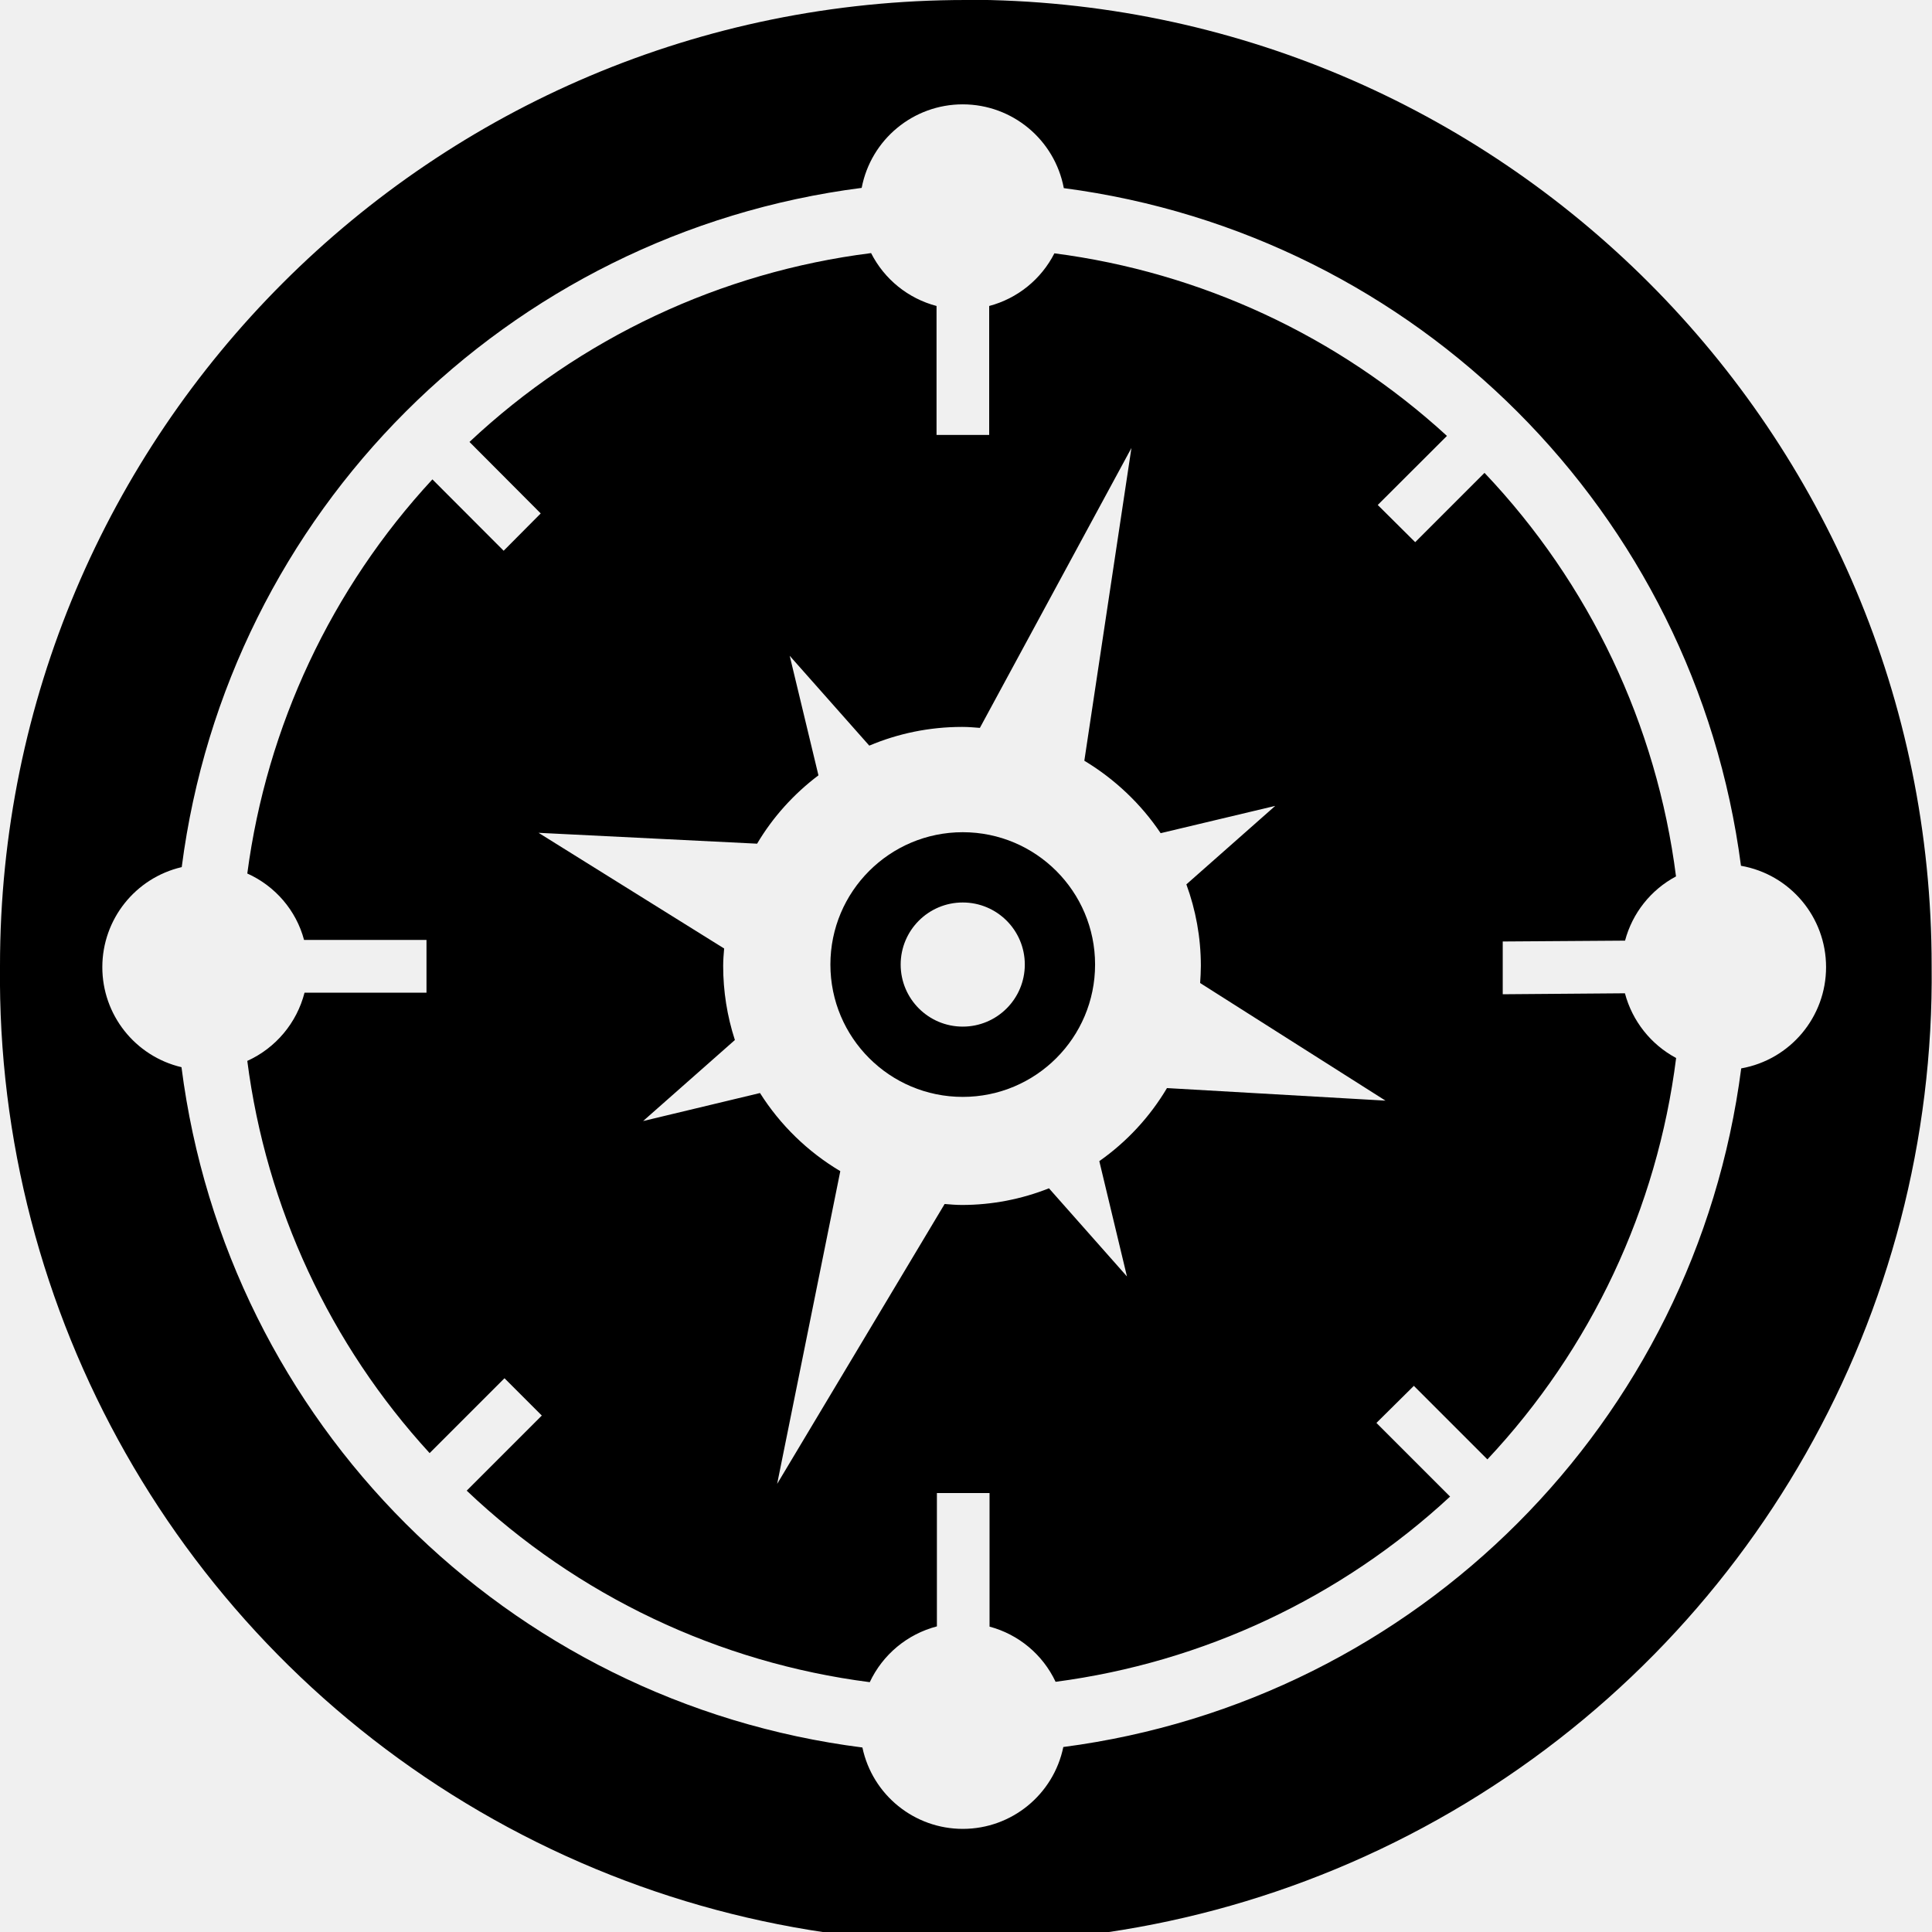
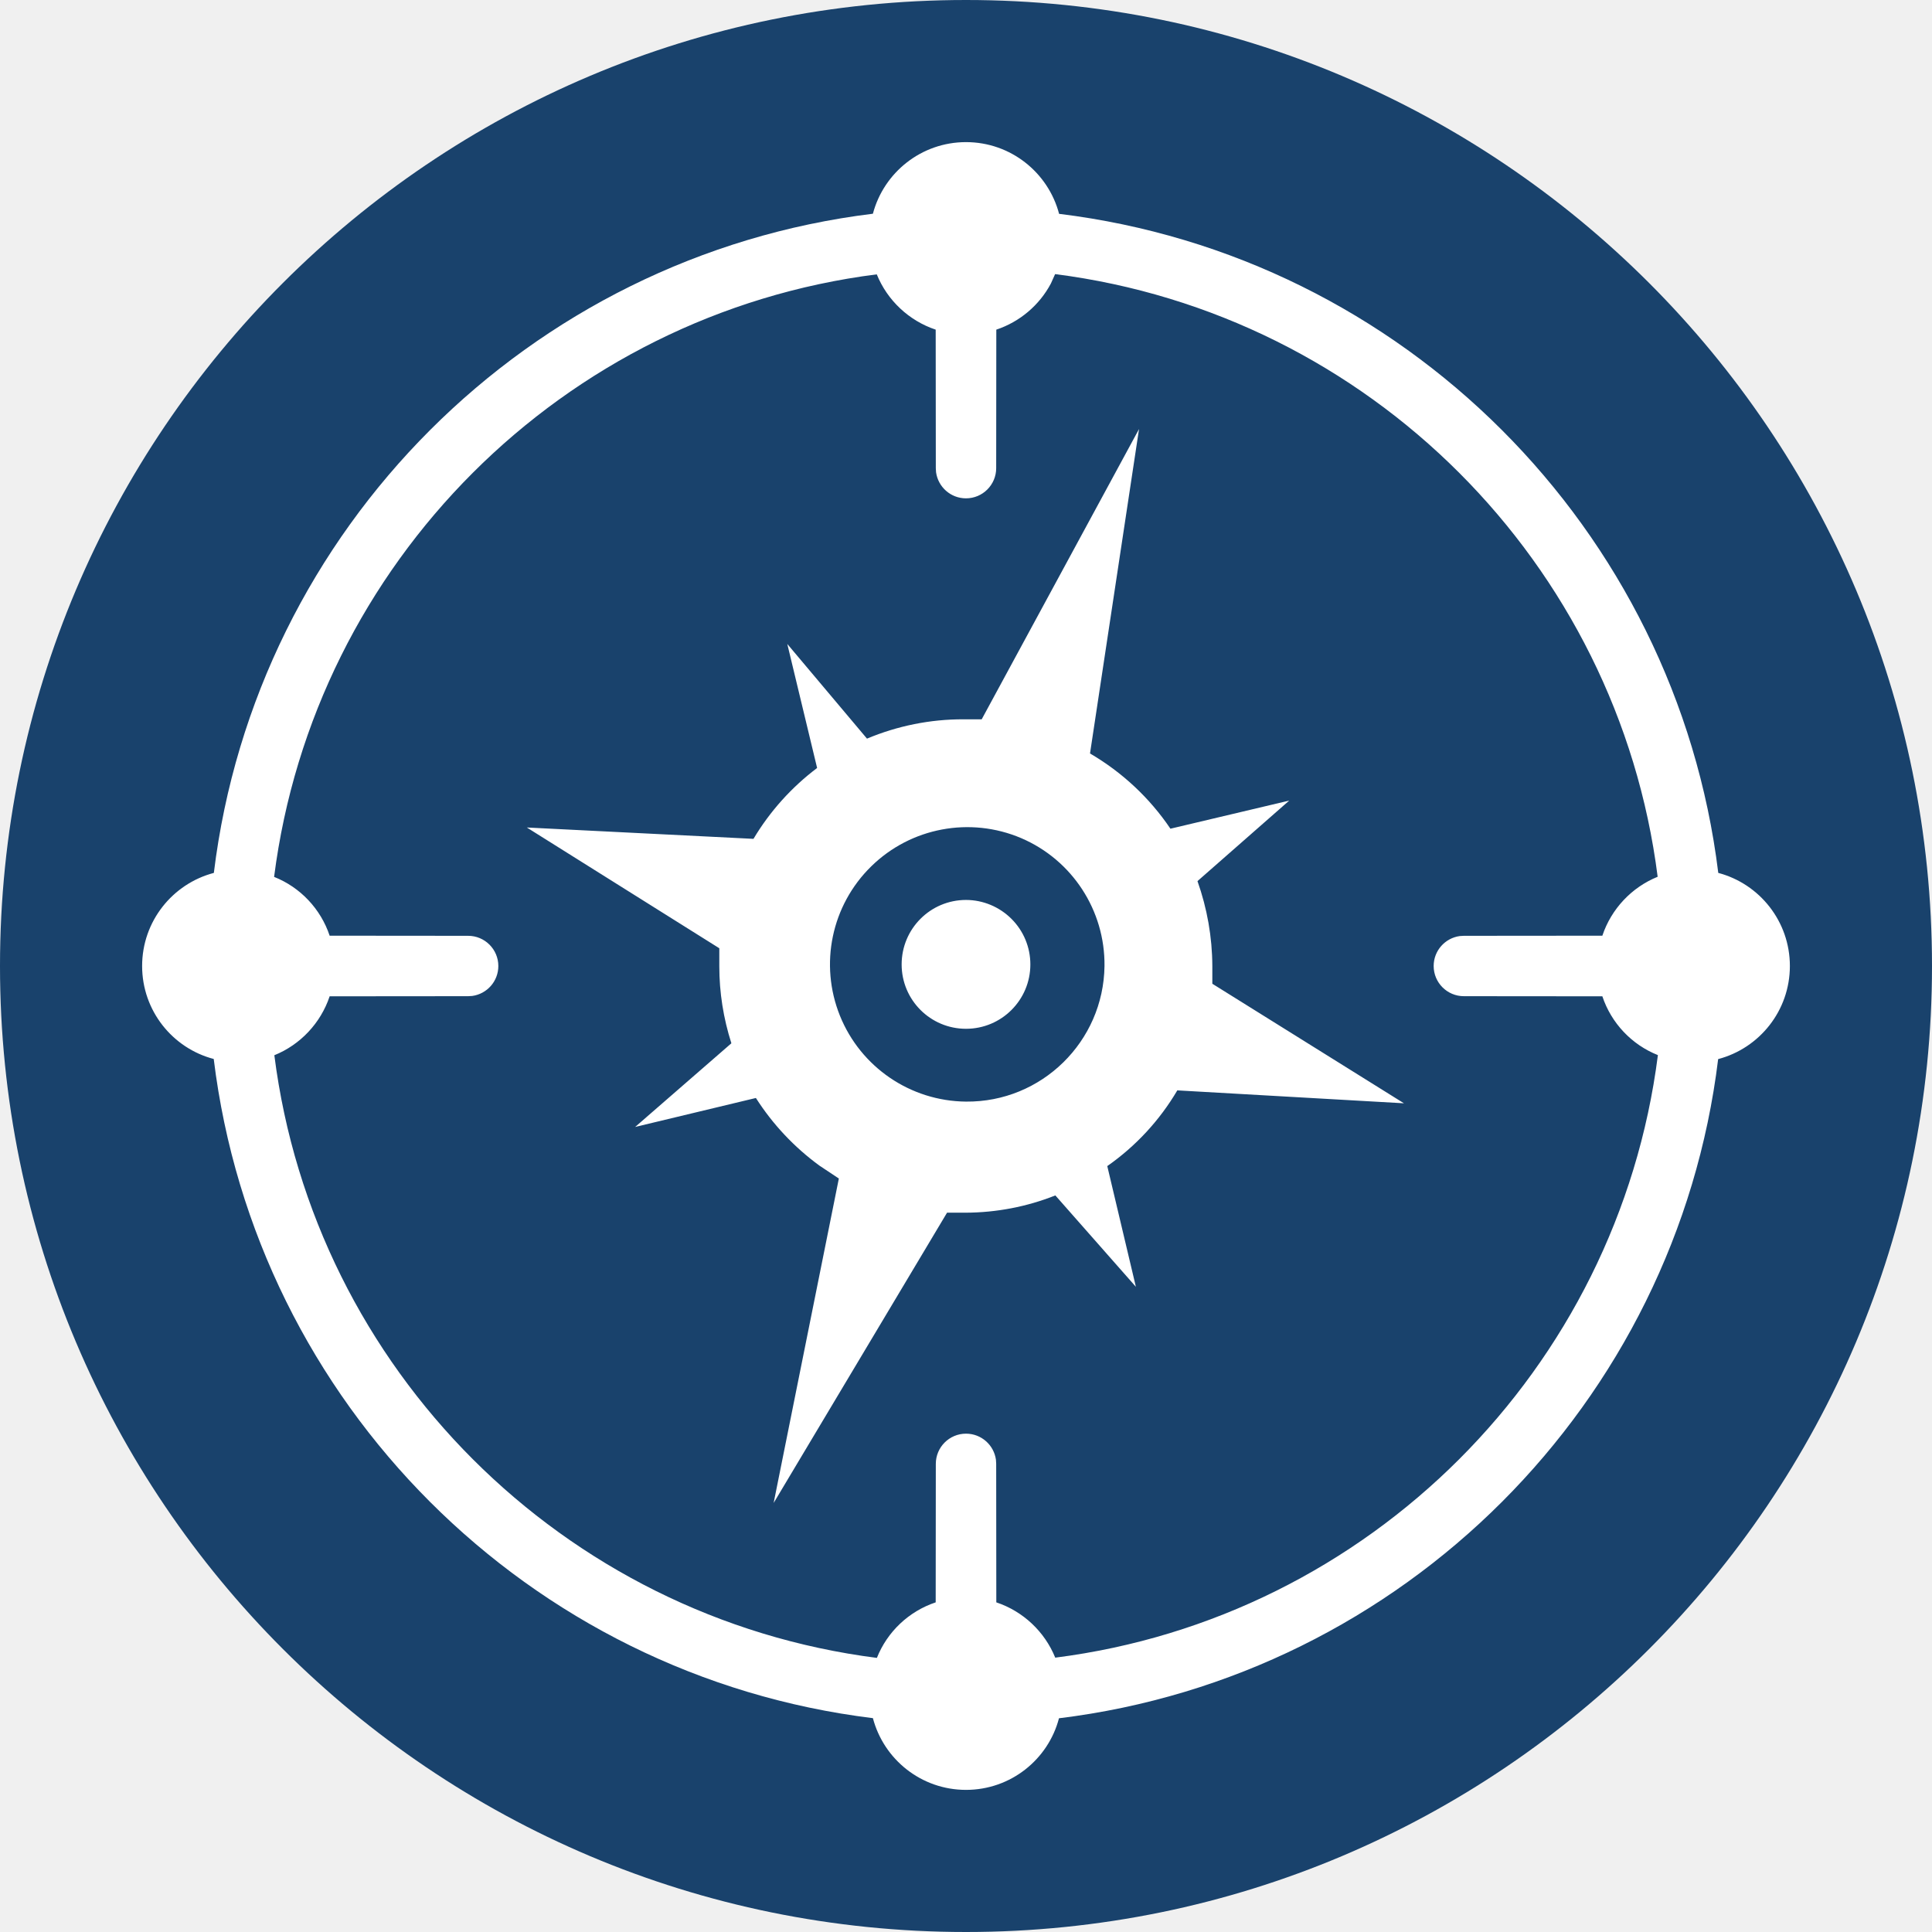
<svg xmlns="http://www.w3.org/2000/svg" viewBox="0 0 16 16">
-   <g fill-rule="evenodd">
-     <path d="M7.973 8.502a.514.514 0 1 1 0-1.028.514.514 0 0 1 0 1.028m0-1.61a1.096 1.096 0 1 0 0 2.192 1.096 1.096 0 1 0 0-2.192" />
-     <path fill-rule="nonzero" d="M9.665 9.01a1.966 1.966 0 0 1-.561.606l.229.955-.646-.73a1.953 1.953 0 0 1-.72.138c-.048 0-.096-.004-.144-.008l-1.387 2.318.523-2.59a1.988 1.988 0 0 1-.665-.647l-.968.232.76-.671a1.983 1.983 0 0 1-.097-.614c0-.05.004-.096.008-.144L4.46 6.897l1.81.09c.13-.22.304-.412.508-.566l-.238-.99.659.744c.237-.1.496-.155.769-.155.05 0 .098.004.147.008L9.37 3.71 8.98 6.3c.252.152.469.357.632.6l.949-.226-.736.65c.077.21.12.438.12.675 0 .048-.003.095-.006.142l1.535.974-1.81-.104zm3.792-.784l-1.012.008v-.437l1.013-.007a.85.85 0 0 1 .422-.532 5.946 5.946 0 0 0-1.586-3.342l-.574.574-.31-.308.573-.572a5.94 5.94 0 0 0-3.251-1.512.85.85 0 0 1-.54.436v1.068h-.436V2.534a.85.85 0 0 1-.542-.438A5.943 5.943 0 0 0 3.888 3.66l.59.592-.307.309-.59-.591a5.952 5.952 0 0 0-1.533 3.264c.23.103.405.305.47.55h1.014v.437h-1.01a.853.853 0 0 1-.474.565 5.93 5.93 0 0 0 1.51 3.248l.62-.62.309.309-.622.622a5.95 5.95 0 0 0 3.338 1.586.851.851 0 0 1 .556-.462v-1.104h.436v1.106a.846.846 0 0 1 .547.457 5.948 5.948 0 0 0 3.267-1.534l-.61-.61.31-.307.609.609a5.943 5.943 0 0 0 1.563-3.324.857.857 0 0 1-.424-.536z" />
-     <path d="M14.42 8.848a6.512 6.512 0 0 1-5.614 5.62.85.85 0 0 1-1.664.004 6.513 6.513 0 0 1-5.639-5.634.851.851 0 0 1 .002-1.657 6.512 6.512 0 0 1 5.631-5.625.852.852 0 0 1 1.674.002 6.511 6.511 0 0 1 5.608 5.612.852.852 0 0 1 .002 1.678M8 0a7.999 7.999 0 0 0-8 8 7.999 7.999 0 1 0 15.997 0A7.998 7.998 0 0 0 8-.002" />
+   <g>
+     <circle class="ti-background" cx="8" cy="8" r="8" fill="#19426C" />
+     <path class="ti-foreground" fill="#FFF" fill-rule="nonzero" d="M8,1.177 C8.37,1.177 8.681,1.429 8.771,1.771 C11.621,2.119 13.88,4.378 14.23,7.229 C14.571,7.319 14.823,7.63 14.823,8 C14.823,8.37 14.571,8.681 14.229,8.771 C13.881,11.621 11.621,13.881 8.77,14.23 C8.681,14.571 8.37,14.823 8,14.823 C7.63,14.823 7.319,14.571 7.229,14.229 C4.378,13.88 2.119,11.621 1.77,8.77 C1.429,8.681 1.177,8.37 1.177,8 C1.177,7.63 1.429,7.319 1.771,7.229 C2.119,4.379 4.379,2.119 7.229,1.77 C7.319,1.429 7.63,1.177 8,1.177 Z M8.738,2.27 L8.703,2.348 C8.608,2.527 8.446,2.665 8.251,2.73 L8.25,3.877 C8.25,4.015 8.138,4.127 8,4.127 C7.873,4.127 7.769,4.033 7.752,3.911 L7.75,3.877 L7.749,2.73 C7.527,2.656 7.348,2.487 7.261,2.272 C4.662,2.602 2.602,4.662 2.27,7.262 C2.487,7.348 2.656,7.527 2.73,7.749 L3.877,7.75 C4.015,7.75 4.127,7.862 4.127,8 C4.127,8.127 4.033,8.231 3.911,8.248 L3.877,8.25 L2.73,8.251 C2.656,8.473 2.487,8.652 2.272,8.739 C2.602,11.338 4.662,13.398 7.262,13.73 C7.348,13.513 7.527,13.344 7.749,13.27 L7.75,12.123 C7.75,11.985 7.862,11.873 8,11.873 C8.127,11.873 8.231,11.967 8.248,12.089 L8.25,12.123 L8.251,13.27 C8.473,13.344 8.652,13.513 8.739,13.728 C11.338,13.398 13.398,11.338 13.73,8.738 C13.513,8.652 13.344,8.473 13.27,8.251 L12.123,8.25 C11.985,8.25 11.873,8.138 11.873,8 C11.873,7.873 11.967,7.769 12.089,7.752 L12.123,7.75 L13.27,7.749 C13.344,7.527 13.513,7.348 13.728,7.261 C13.398,4.662 11.338,2.602 8.738,2.27 Z M9.433,3.553 L9.027,6.24 C9.293,6.395 9.521,6.608 9.693,6.863 L9.693,6.863 L10.677,6.63 L9.917,7.297 C9.997,7.523 10.039,7.76 10.04,8 L10.04,8 L10.04,8.147 L11.627,9.137 L9.75,9.03 C9.604,9.278 9.406,9.492 9.17,9.657 L9.17,9.657 L9.407,10.657 L8.74,9.9 C8.503,9.994 8.251,10.042 7.997,10.043 L7.997,10.043 L7.843,10.043 L6.407,12.447 L6.947,9.76 L6.786,9.653 C6.578,9.501 6.399,9.311 6.26,9.093 L6.26,9.093 L5.26,9.333 L6.057,8.64 C5.991,8.434 5.957,8.219 5.957,8.003 L5.957,8.003 L5.957,7.853 L4.363,6.853 L6.24,6.947 C6.376,6.719 6.555,6.52 6.767,6.36 L6.767,6.36 L6.52,5.333 L7.18,6.117 C7.433,6.011 7.705,5.956 7.98,5.957 L7.98,5.957 L8.13,5.957 L9.433,3.553 Z M8.457,6.941 C8.034,6.761 7.543,6.853 7.215,7.175 C6.886,7.497 6.784,7.985 6.956,8.412 C7.128,8.838 7.54,9.119 8,9.123 C8.626,9.129 9.139,8.626 9.147,8 C9.152,7.54 8.88,7.122 8.457,6.941 Z M8,7.453 C8.141,7.453 8.277,7.51 8.377,7.61 C8.477,7.71 8.533,7.845 8.533,7.987 C8.533,8.281 8.295,8.52 8,8.52 C7.705,8.52 7.467,8.281 7.467,7.987 C7.467,7.692 7.705,7.453 8,7.453 Z" />
  </g>
</svg>
